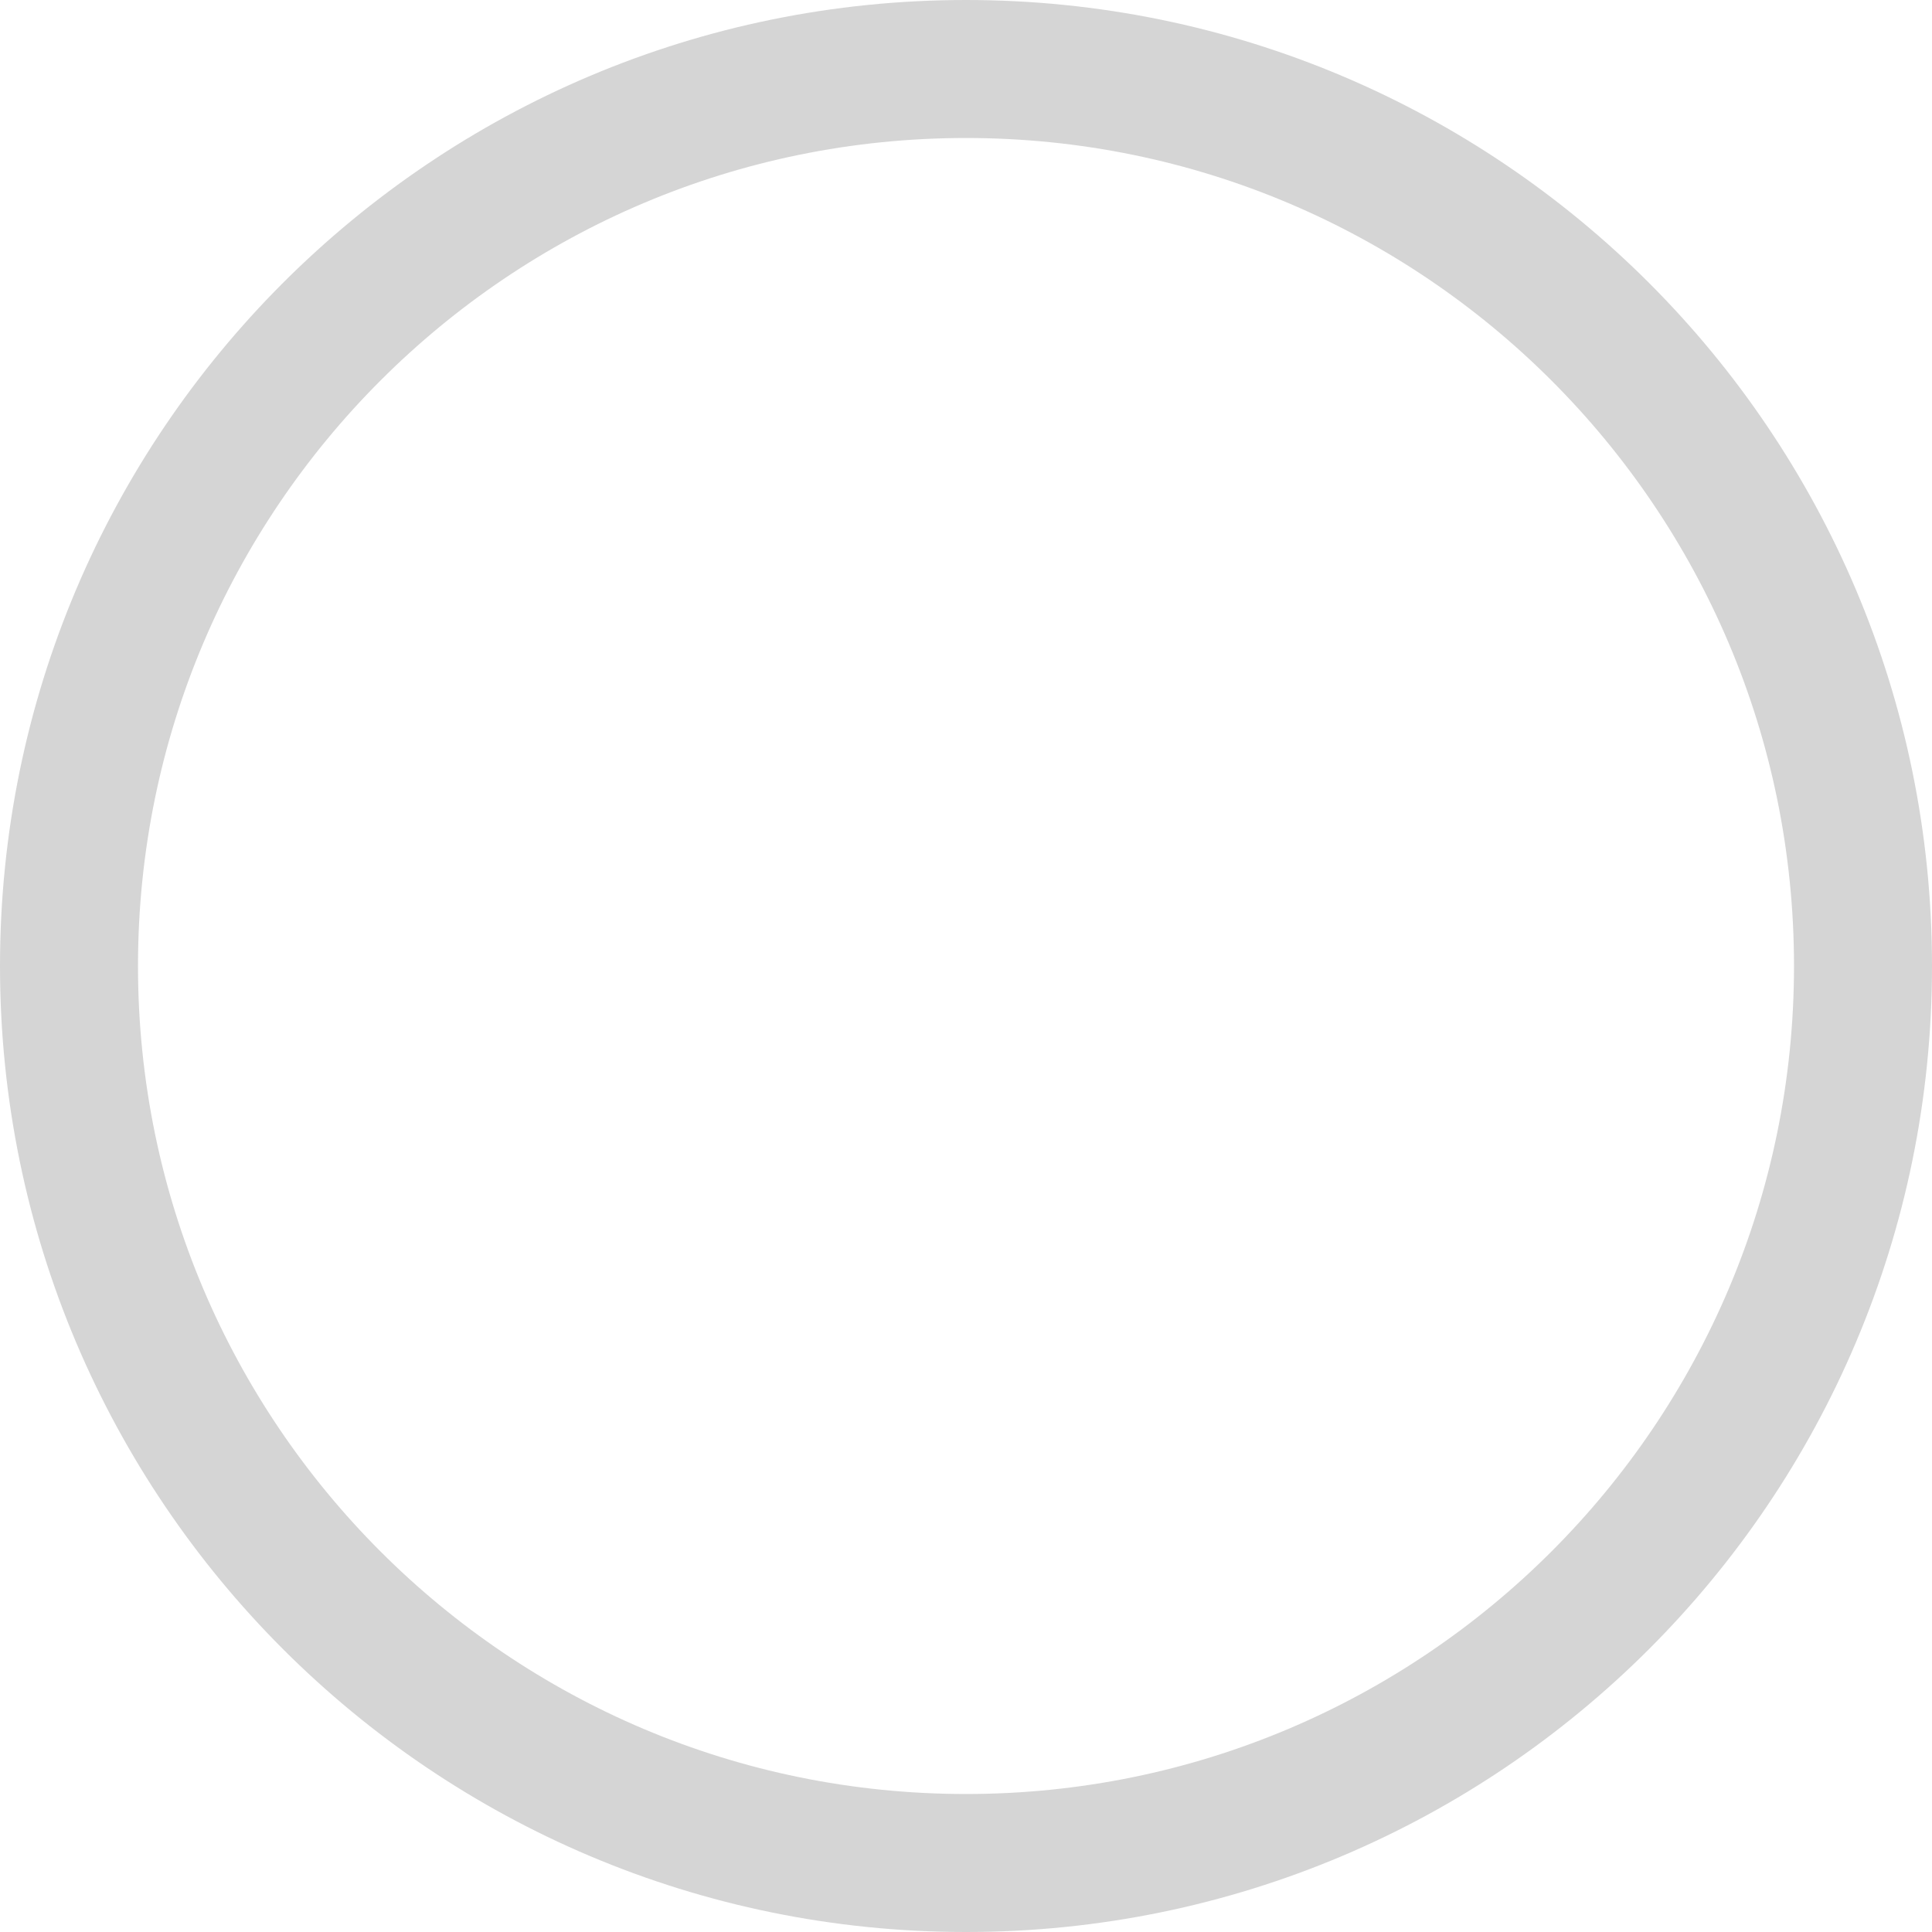
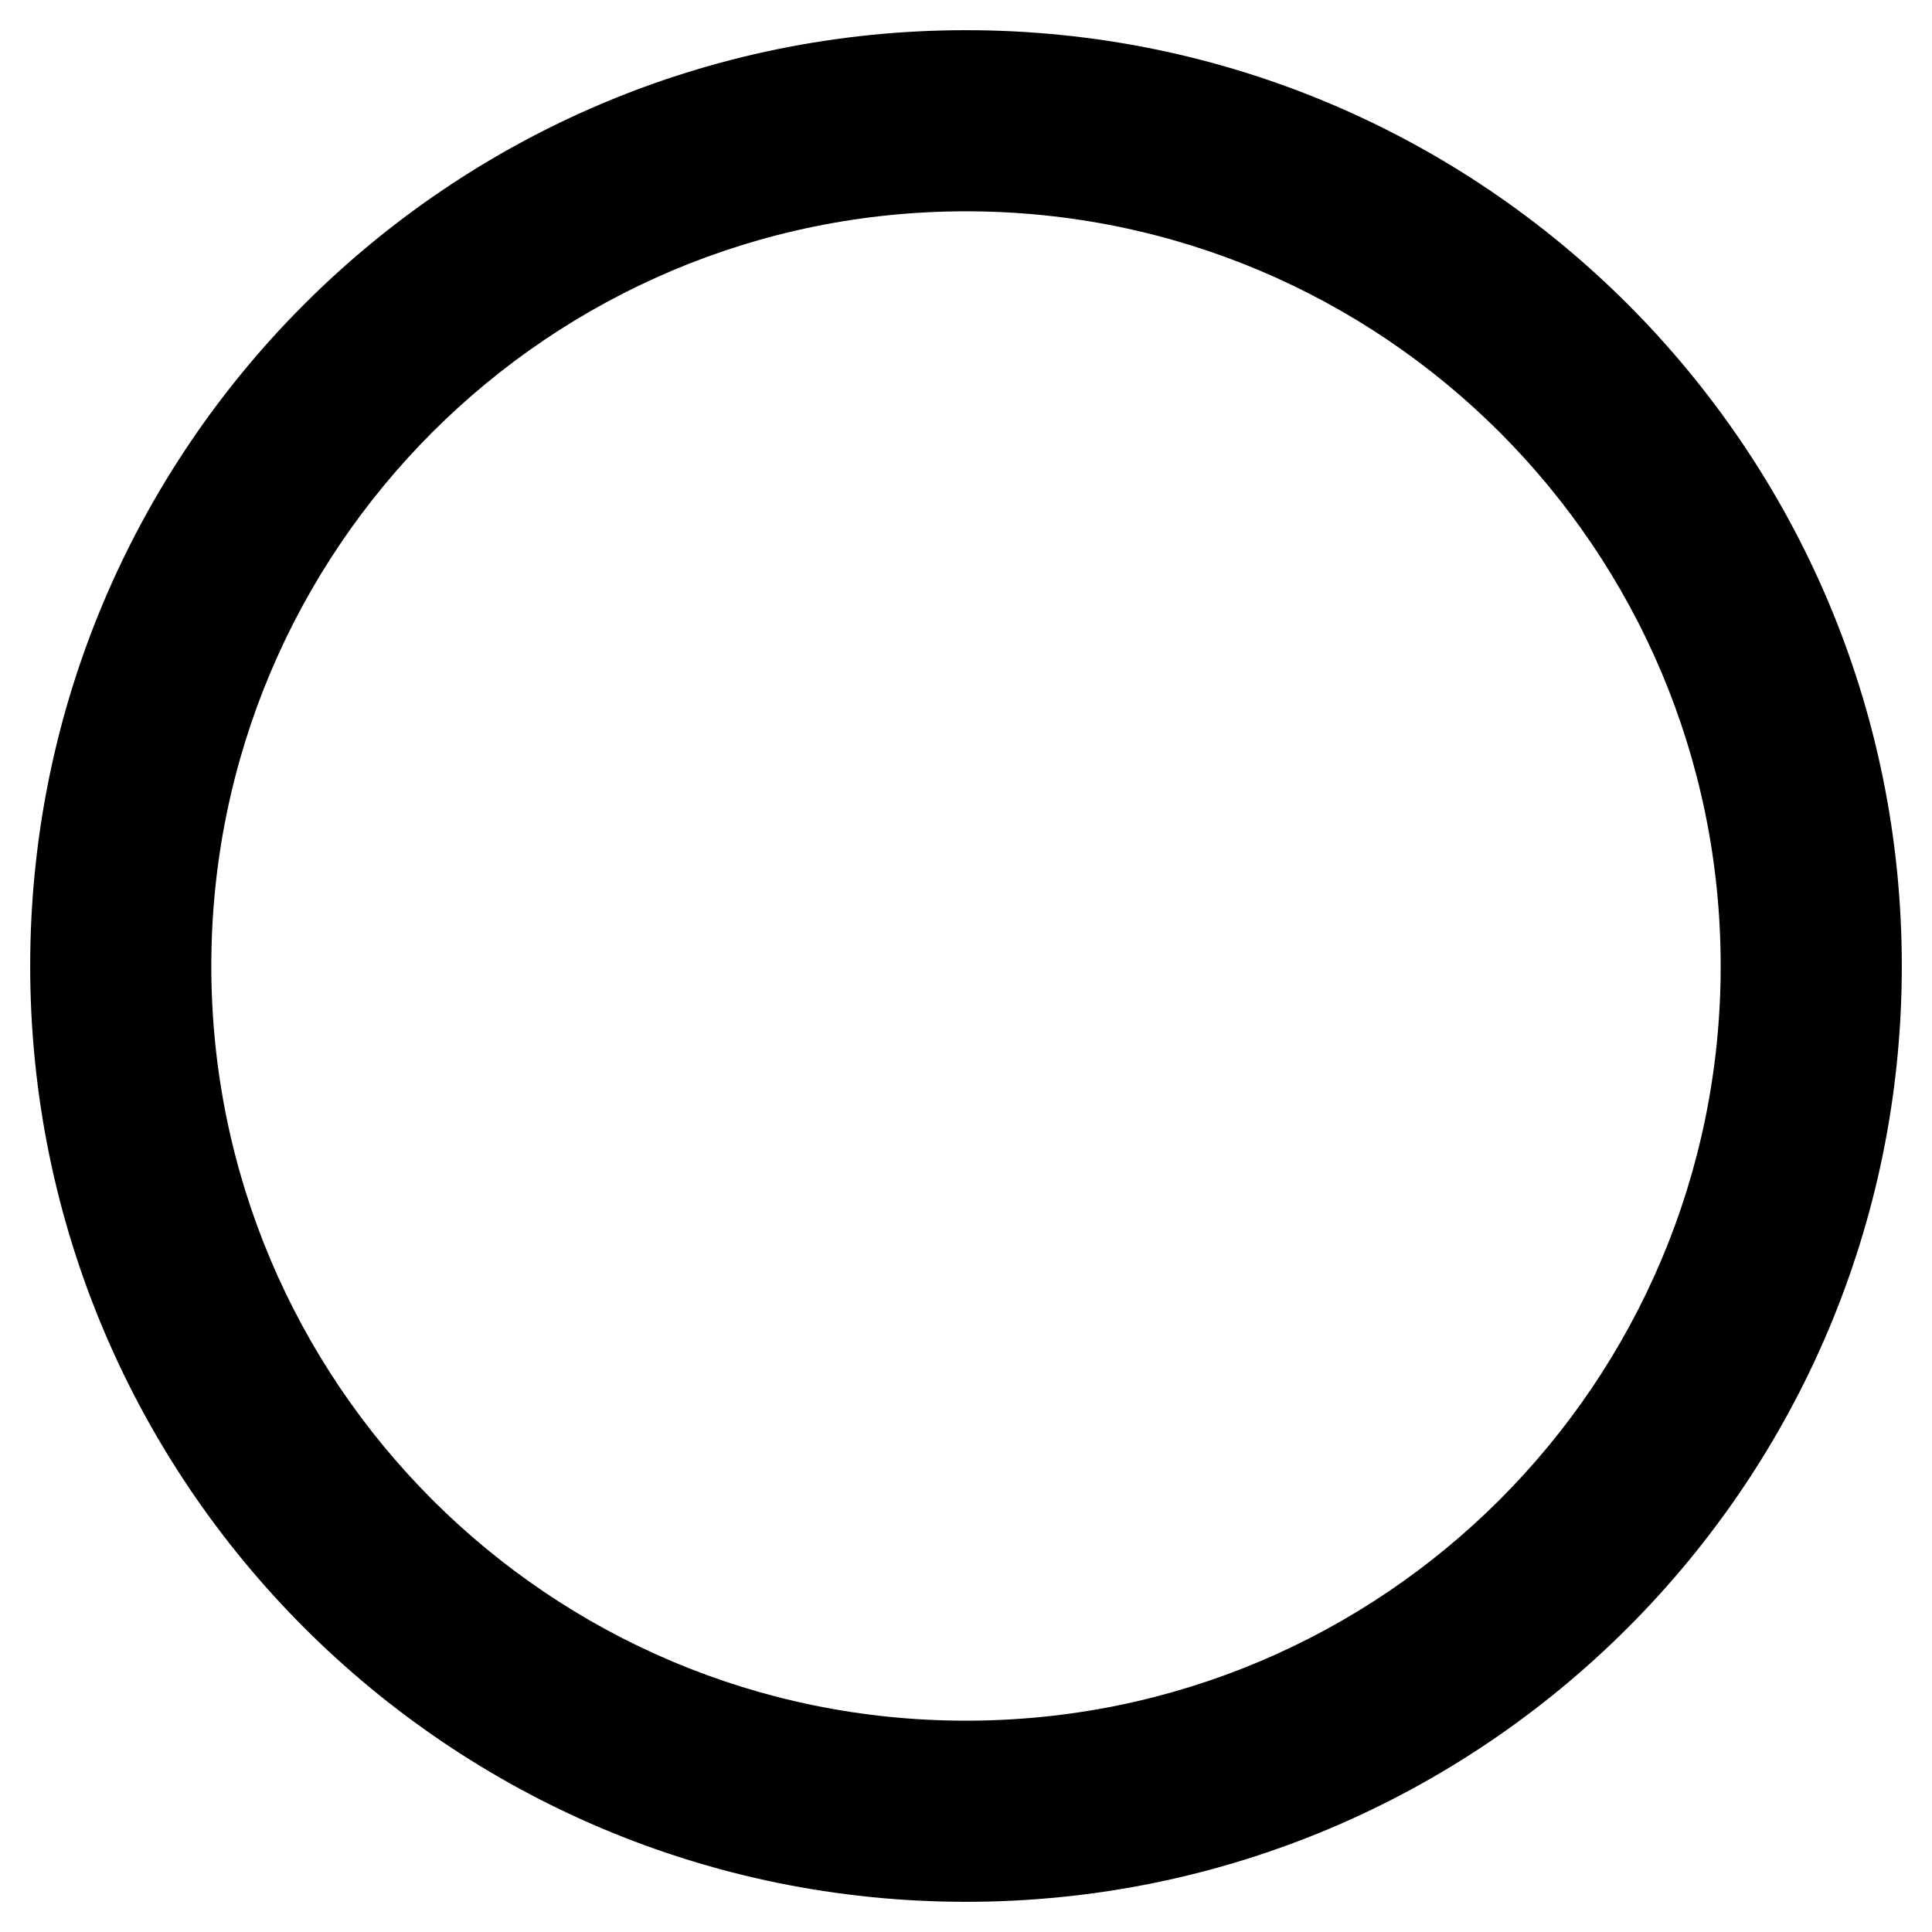
- <svg xmlns="http://www.w3.org/2000/svg" width="14" height="14" viewBox="0 0 14 14" fill="none">
-   <circle cx="7" cy="7" r="6.5" stroke="#D5D5D5" />
+ <svg xmlns="http://www.w3.org/2000/svg" viewBox="0 0 512 512" class="svg-inline--fa fa-circle fa-w-16 fa-3x">
+   <path d="M256 8C119 8 8 119 8 256s111 248 248 248 248-111 248-248S393 8 256 8zm0 448c-110.5 0-200-89.5-200-200S145.5 56 256 56s200 89.5 200 200-89.5 200-200 200z" />
</svg>
